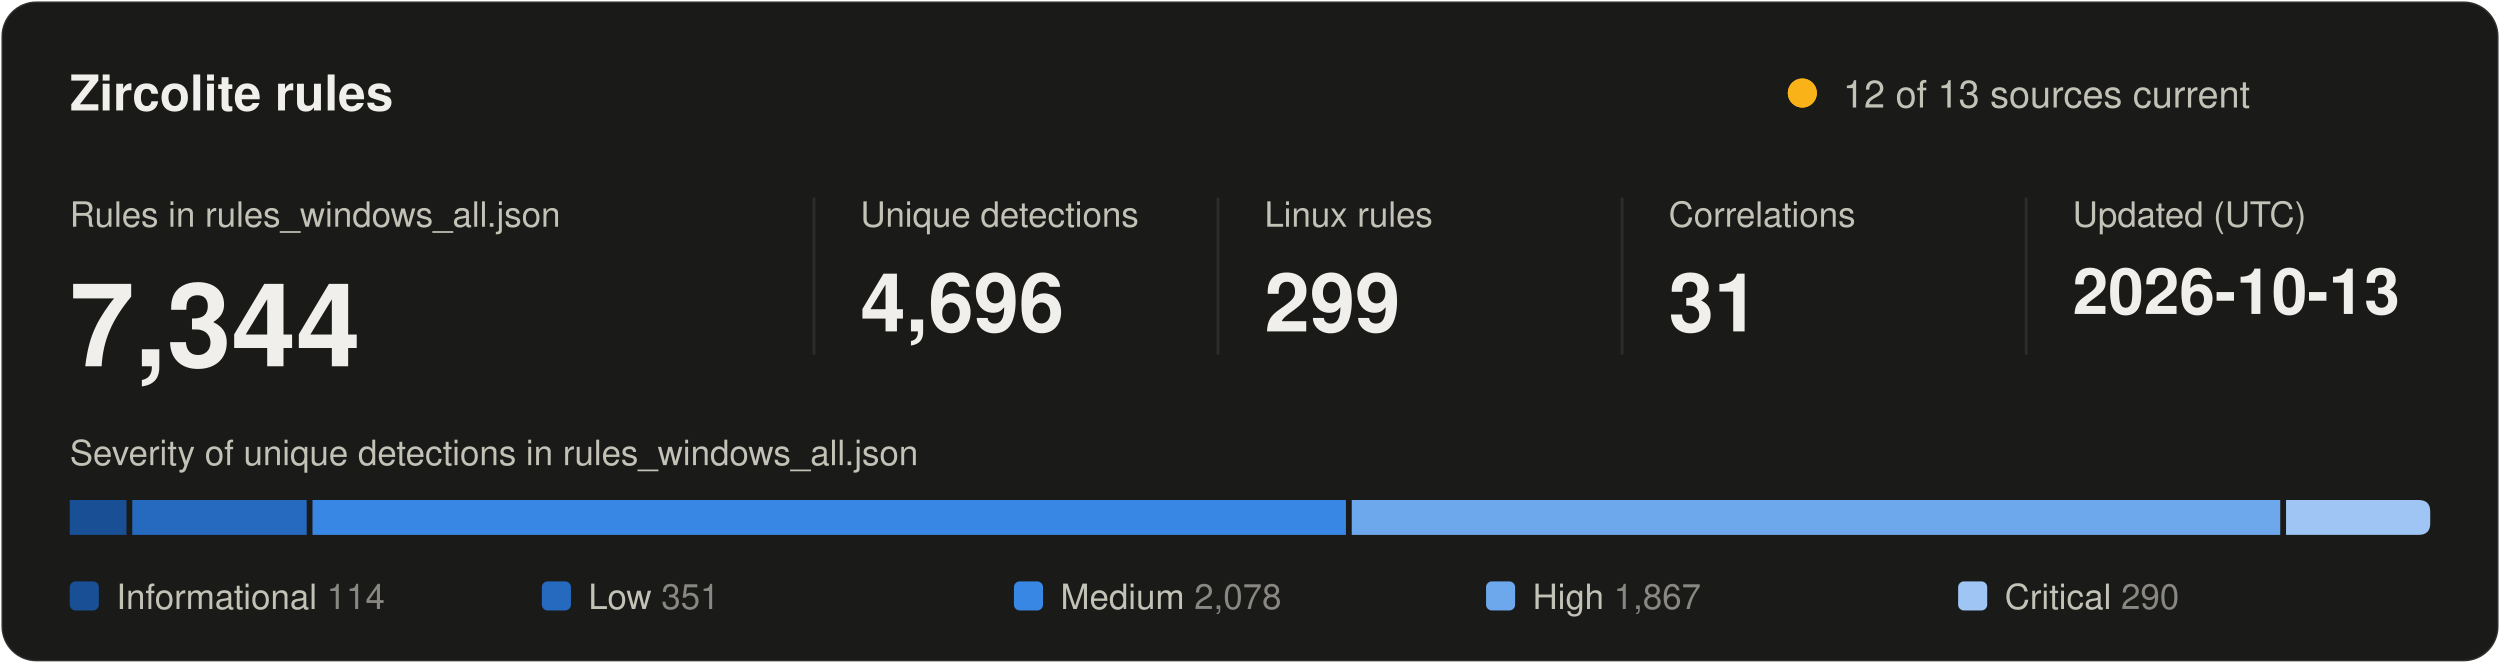
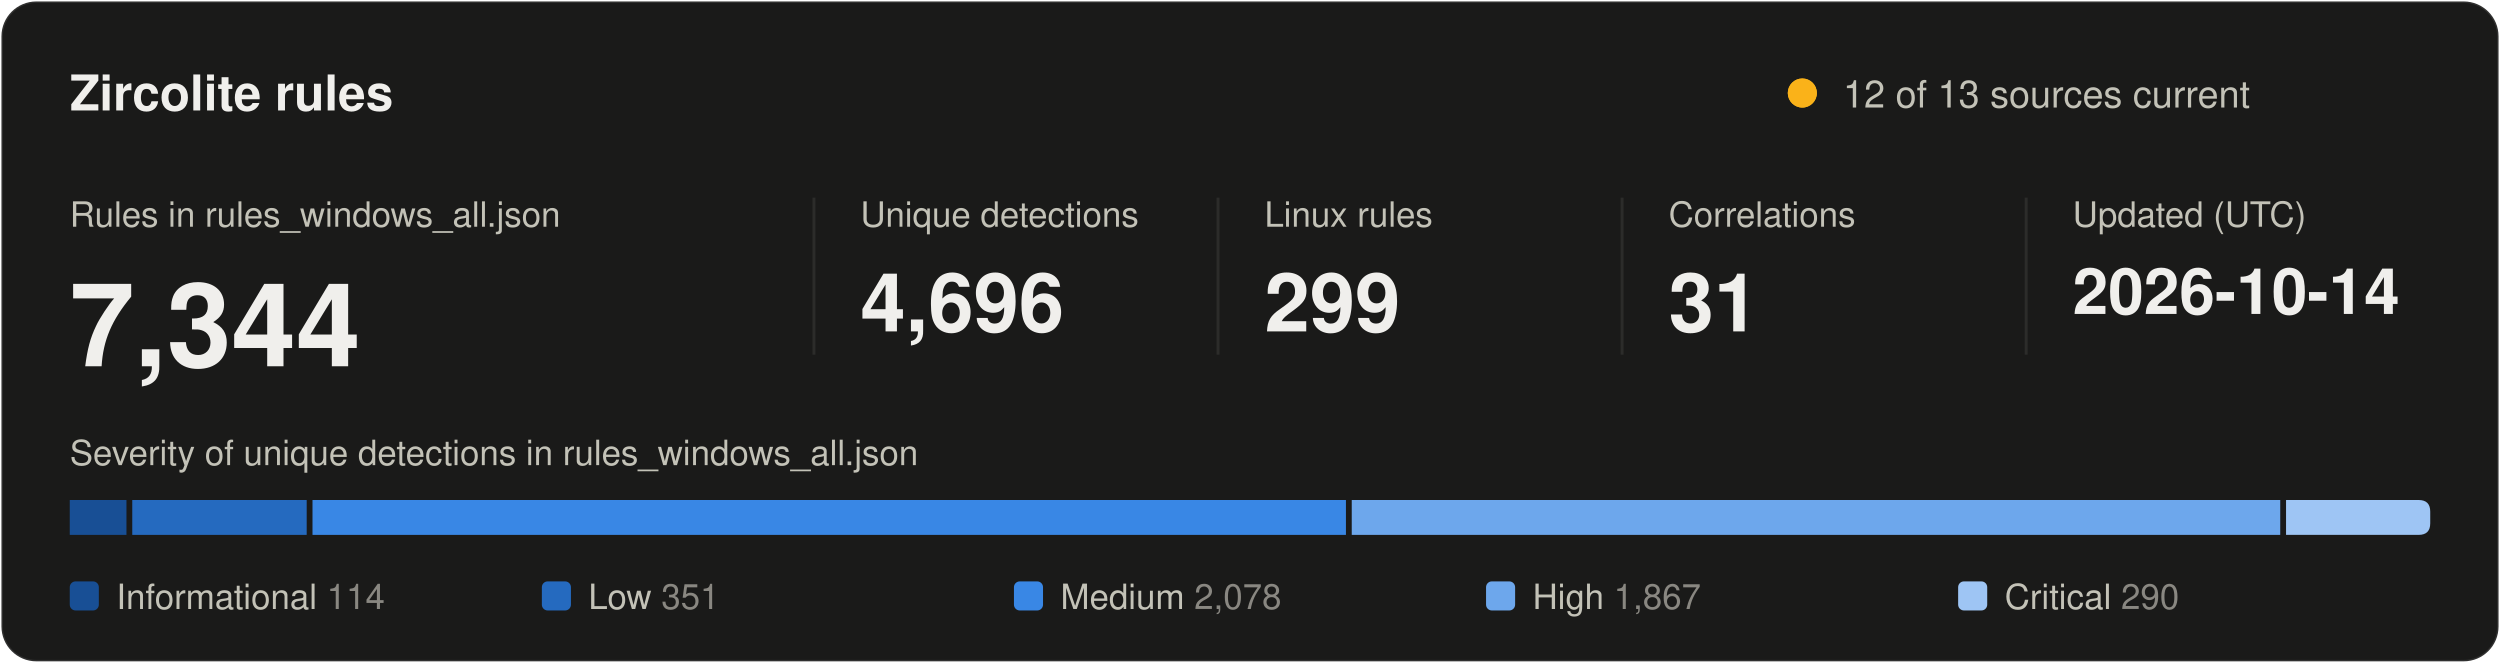
<svg xmlns="http://www.w3.org/2000/svg" width="860" height="228" viewBox="0 0 860 228" role="img" aria-labelledby="title desc">
  <style>
text { font-family: system-ui, -apple-system, "Segoe UI", Helvetica, Arial, sans-serif; fill: #f0efec; }
.secondary { fill: #c3c2b7; }
.muted { fill: #898781; }
.rise { animation: rise .7s cubic-bezier(.2,.7,.2,1) backwards; }
.grow { transform-box: fill-box; transform-origin: left center; animation: grow .9s cubic-bezier(.2,.7,.2,1) backwards; }
.fade { animation: fade .5s ease-out backwards; }
.pulse { transform-box: fill-box; transform-origin: center; animation: pulse 2.4s ease-out infinite; }
@keyframes rise { from { opacity: 0; transform: translateY(8px); } }
@keyframes grow { from { transform: scaleX(0); } }
@keyframes fade { from { opacity: 0; } }
@keyframes pulse { from { opacity: .5; transform: scale(1); } to { opacity: 0; transform: scale(2.8); } }
@media (prefers-reduced-motion: reduce) { * { animation: none !important; } }
</style>
  <rect x="0.5" y="0.5" width="859" height="227" rx="12" fill="#1a1a19" stroke="rgba(255,255,255,0.10)" />
  <text x="24" y="38" font-size="17" font-weight="600">Zircolite rules</text>
  <circle class="pulse" cx="620" cy="32" r="5" fill="#fab219" />
  <circle cx="620" cy="32" r="5" fill="#fab219" />
  <text x="634" y="37" font-size="13" class="secondary">12 of 13 sources current</text>
  <g transform="translate(24 0)">
    <g class="rise" style="animation-delay:80ms">
      <text y="78" font-size="12" class="secondary">Rules in rules_windows_all.json</text>
      <text y="126" font-size="40" font-weight="600">7,344</text>
    </g>
  </g>
  <line x1="280" y1="68" x2="280" y2="122" stroke="#2c2c2a" />
  <g transform="translate(296 0)">
    <g class="rise" style="animation-delay:170ms">
      <text y="78" font-size="12" class="secondary">Unique detections</text>
      <text y="114" font-size="28" font-weight="600">4,696</text>
    </g>
  </g>
  <line x1="419" y1="68" x2="419" y2="122" stroke="#2c2c2a" />
  <g transform="translate(435 0)">
    <g class="rise" style="animation-delay:260ms">
      <text y="78" font-size="12" class="secondary">Linux rules</text>
      <text y="114" font-size="28" font-weight="600">299</text>
    </g>
  </g>
  <line x1="558" y1="68" x2="558" y2="122" stroke="#2c2c2a" />
  <g transform="translate(574 0)">
    <g class="rise" style="animation-delay:350ms">
      <text y="78" font-size="12" class="secondary">Correlations</text>
      <text y="114" font-size="28" font-weight="600">31</text>
    </g>
  </g>
  <line x1="697" y1="68" x2="697" y2="122" stroke="#2c2c2a" />
  <g transform="translate(713 0)">
    <g class="rise" style="animation-delay:440ms">
      <text y="78" font-size="12" class="secondary">Updated (UTC)</text>
-       <text y="108" font-size="22" font-weight="600">2026-10-13</text>
+       <text y="108" font-size="22" font-weight="600">2026-10-14</text>
    </g>
  </g>
  <text x="24" y="160" font-size="12" class="secondary">Severity of unique detections in rules_windows_all.json</text>
  <rect class="grow" style="animation-delay:500ms" x="24.0" y="172" width="19.5" height="12" fill="#184f95" />
  <rect class="grow" style="animation-delay:640ms" x="45.5" y="172" width="60.0" height="12" fill="#256abf" />
  <rect class="grow" style="animation-delay:780ms" x="107.5" y="172" width="355.5" height="12" fill="#3987e5" />
  <rect class="grow" style="animation-delay:920ms" x="465.0" y="172" width="319.4" height="12" fill="#6da7ec" />
  <path class="grow" style="animation-delay:1060ms" fill="#9ec5f4" d="M786.4 172.0H832.0Q836.0 172.0 836.0 176.0V180.0Q836.0 184.0 832.0 184.0H786.4Z" />
  <g class="fade" style="animation-delay:900ms">
    <rect x="24.0" y="200" width="10" height="10" rx="2" fill="#184f95" />
    <text x="40.0" y="209.5" font-size="12" class="secondary">Informational <tspan class="muted">114</tspan>
    </text>
  </g>
  <g class="fade" style="animation-delay:980ms">
    <rect x="186.4" y="200" width="10" height="10" rx="2" fill="#256abf" />
    <text x="202.4" y="209.5" font-size="12" class="secondary">Low <tspan class="muted">351</tspan>
    </text>
  </g>
  <g class="fade" style="animation-delay:1060ms">
    <rect x="348.8" y="200" width="10" height="10" rx="2" fill="#3987e5" />
    <text x="364.8" y="209.5" font-size="12" class="secondary">Medium <tspan class="muted">2,078</tspan>
    </text>
  </g>
  <g class="fade" style="animation-delay:1140ms">
    <rect x="511.2" y="200" width="10" height="10" rx="2" fill="#6da7ec" />
    <text x="527.2" y="209.5" font-size="12" class="secondary">High <tspan class="muted">1,867</tspan>
    </text>
  </g>
  <g class="fade" style="animation-delay:1220ms">
    <rect x="673.6" y="200" width="10" height="10" rx="2" fill="#9ec5f4" />
    <text x="689.6" y="209.5" font-size="12" class="secondary">Critical <tspan class="muted">290</tspan>
    </text>
  </g>
</svg>
